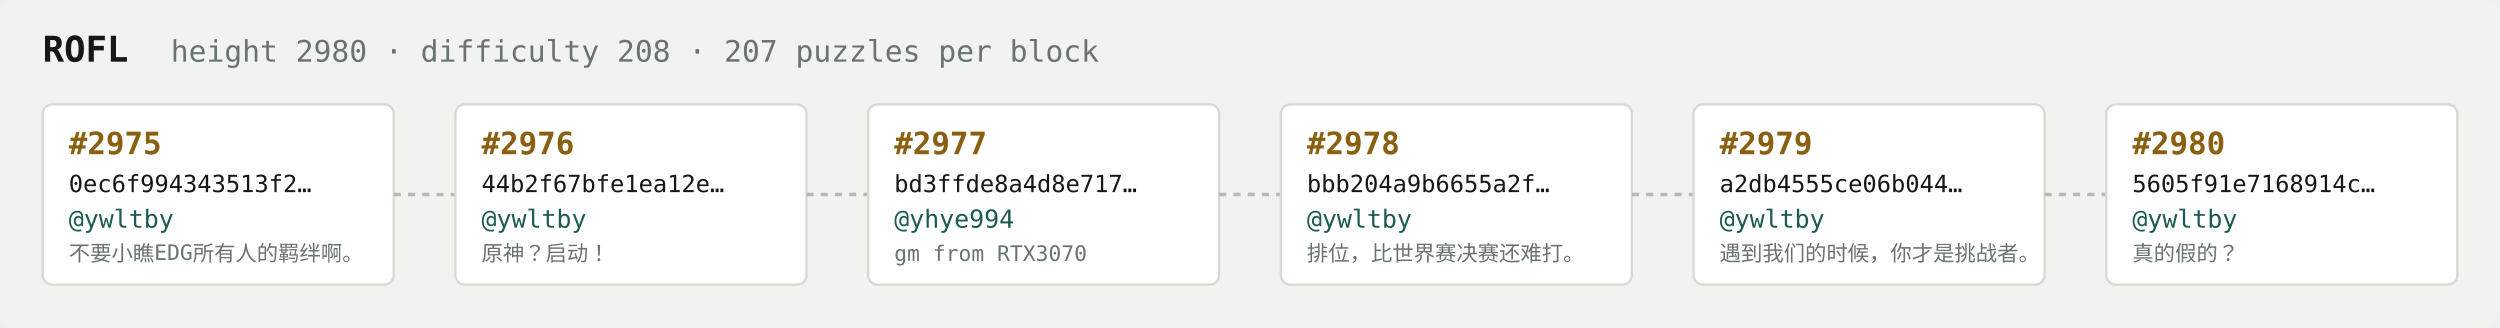
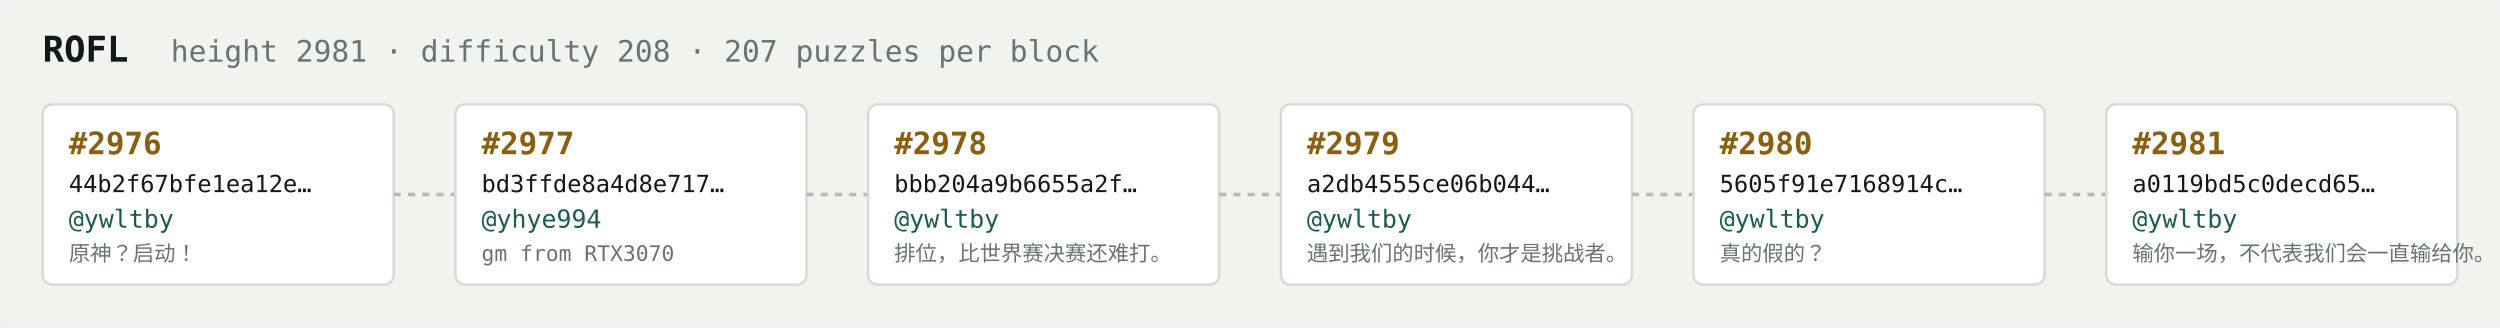
<svg xmlns="http://www.w3.org/2000/svg" width="1054" height="138" viewBox="0 0 1054 138" font-family="ui-monospace,SFMono-Regular,Menlo,monospace">
  <rect fill="#f1f3ef" width="1054" height="138" rx="6" />
  <text x="18" y="26" fill="#121916" font-size="15" font-weight="700">ROFL</text>
-   <text x="72" y="26" fill="#68746e" font-size="12.5">height 2980 · difficulty 208 · 207 puzzles per block</text>
+   <text x="72" y="26" fill="#68746e" font-size="12.5">height 2981 · difficulty 208 · 207 puzzles per block</text>
  <rect x="18" y="44" width="148" height="76" rx="4" fill="#ffffff" stroke="#d5dbd2" stroke-width="1" />
-   <text x="29" y="65" fill="#8a5f10" font-size="13" font-weight="700">#2975</text>
-   <text x="29" y="81" fill="#121916" font-size="10">0ec6f994343513f2…</text>
+   <text x="29" y="65" fill="#8a5f10" font-size="13" font-weight="700">#2976</text>
+   <text x="29" y="81" fill="#121916" font-size="10">44b2f67bfe1ea12e…</text>
  <text x="29" y="96" fill="#1c5b52" font-size="10.5">@ywltby</text>
-   <text x="29" y="110" fill="#68746e" font-size="9">不要小瞧EDG所有人的羁绊啊。</text>
+   <text x="29" y="110" fill="#68746e" font-size="9">原神？启动！</text>
  <line x1="166" y1="82.0" x2="192" y2="82.0" stroke="#b3bcb4" stroke-width="1.5" stroke-dasharray="3 3" />
  <rect x="192" y="44" width="148" height="76" rx="4" fill="#ffffff" stroke="#d5dbd2" stroke-width="1" />
-   <text x="203" y="65" fill="#8a5f10" font-size="13" font-weight="700">#2976</text>
-   <text x="203" y="81" fill="#121916" font-size="10">44b2f67bfe1ea12e…</text>
-   <text x="203" y="96" fill="#1c5b52" font-size="10.5">@ywltby</text>
-   <text x="203" y="110" fill="#68746e" font-size="9">原神？启动！</text>
+   <text x="203" y="65" fill="#8a5f10" font-size="13" font-weight="700">#2977</text>
+   <text x="203" y="81" fill="#121916" font-size="10">bd3ffde8a4d8e717…</text>
+   <text x="203" y="96" fill="#1c5b52" font-size="10.5">@yhye994</text>
+   <text x="203" y="110" fill="#68746e" font-size="9">gm from RTX3070</text>
  <line x1="340" y1="82.0" x2="366" y2="82.0" stroke="#b3bcb4" stroke-width="1.5" stroke-dasharray="3 3" />
  <rect x="366" y="44" width="148" height="76" rx="4" fill="#ffffff" stroke="#d5dbd2" stroke-width="1" />
-   <text x="377" y="65" fill="#8a5f10" font-size="13" font-weight="700">#2977</text>
-   <text x="377" y="81" fill="#121916" font-size="10">bd3ffde8a4d8e717…</text>
-   <text x="377" y="96" fill="#1c5b52" font-size="10.5">@yhye994</text>
-   <text x="377" y="110" fill="#68746e" font-size="9">gm from RTX3070</text>
+   <text x="377" y="65" fill="#8a5f10" font-size="13" font-weight="700">#2978</text>
+   <text x="377" y="81" fill="#121916" font-size="10">bbb204a9b6655a2f…</text>
+   <text x="377" y="96" fill="#1c5b52" font-size="10.5">@ywltby</text>
+   <text x="377" y="110" fill="#68746e" font-size="9">排位，比世界赛决赛还难打。</text>
  <line x1="514" y1="82.0" x2="540" y2="82.0" stroke="#b3bcb4" stroke-width="1.5" stroke-dasharray="3 3" />
  <rect x="540" y="44" width="148" height="76" rx="4" fill="#ffffff" stroke="#d5dbd2" stroke-width="1" />
-   <text x="551" y="65" fill="#8a5f10" font-size="13" font-weight="700">#2978</text>
-   <text x="551" y="81" fill="#121916" font-size="10">bbb204a9b6655a2f…</text>
+   <text x="551" y="65" fill="#8a5f10" font-size="13" font-weight="700">#2979</text>
+   <text x="551" y="81" fill="#121916" font-size="10">a2db4555ce06b044…</text>
  <text x="551" y="96" fill="#1c5b52" font-size="10.5">@ywltby</text>
-   <text x="551" y="110" fill="#68746e" font-size="9">排位，比世界赛决赛还难打。</text>
+   <text x="551" y="110" fill="#68746e" font-size="9">遇到我们的时候，你才是挑战者。</text>
  <line x1="688" y1="82.0" x2="714" y2="82.0" stroke="#b3bcb4" stroke-width="1.5" stroke-dasharray="3 3" />
  <rect x="714" y="44" width="148" height="76" rx="4" fill="#ffffff" stroke="#d5dbd2" stroke-width="1" />
-   <text x="725" y="65" fill="#8a5f10" font-size="13" font-weight="700">#2979</text>
-   <text x="725" y="81" fill="#121916" font-size="10">a2db4555ce06b044…</text>
+   <text x="725" y="65" fill="#8a5f10" font-size="13" font-weight="700">#2980</text>
+   <text x="725" y="81" fill="#121916" font-size="10">5605f91e7168914c…</text>
  <text x="725" y="96" fill="#1c5b52" font-size="10.5">@ywltby</text>
-   <text x="725" y="110" fill="#68746e" font-size="9">遇到我们的时候，你才是挑战者。</text>
+   <text x="725" y="110" fill="#68746e" font-size="9">真的假的？</text>
  <line x1="862" y1="82.0" x2="888" y2="82.0" stroke="#b3bcb4" stroke-width="1.5" stroke-dasharray="3 3" />
  <rect x="888" y="44" width="148" height="76" rx="4" fill="#ffffff" stroke="#d5dbd2" stroke-width="1" />
-   <text x="899" y="65" fill="#8a5f10" font-size="13" font-weight="700">#2980</text>
-   <text x="899" y="81" fill="#121916" font-size="10">5605f91e7168914c…</text>
+   <text x="899" y="65" fill="#8a5f10" font-size="13" font-weight="700">#2981</text>
+   <text x="899" y="81" fill="#121916" font-size="10">a0119bd5c0decd65…</text>
  <text x="899" y="96" fill="#1c5b52" font-size="10.5">@ywltby</text>
-   <text x="899" y="110" fill="#68746e" font-size="9">真的假的？</text>
+   <text x="899" y="110" fill="#68746e" font-size="9">输你一场，不代表我们会一直输给你。</text>
</svg>
